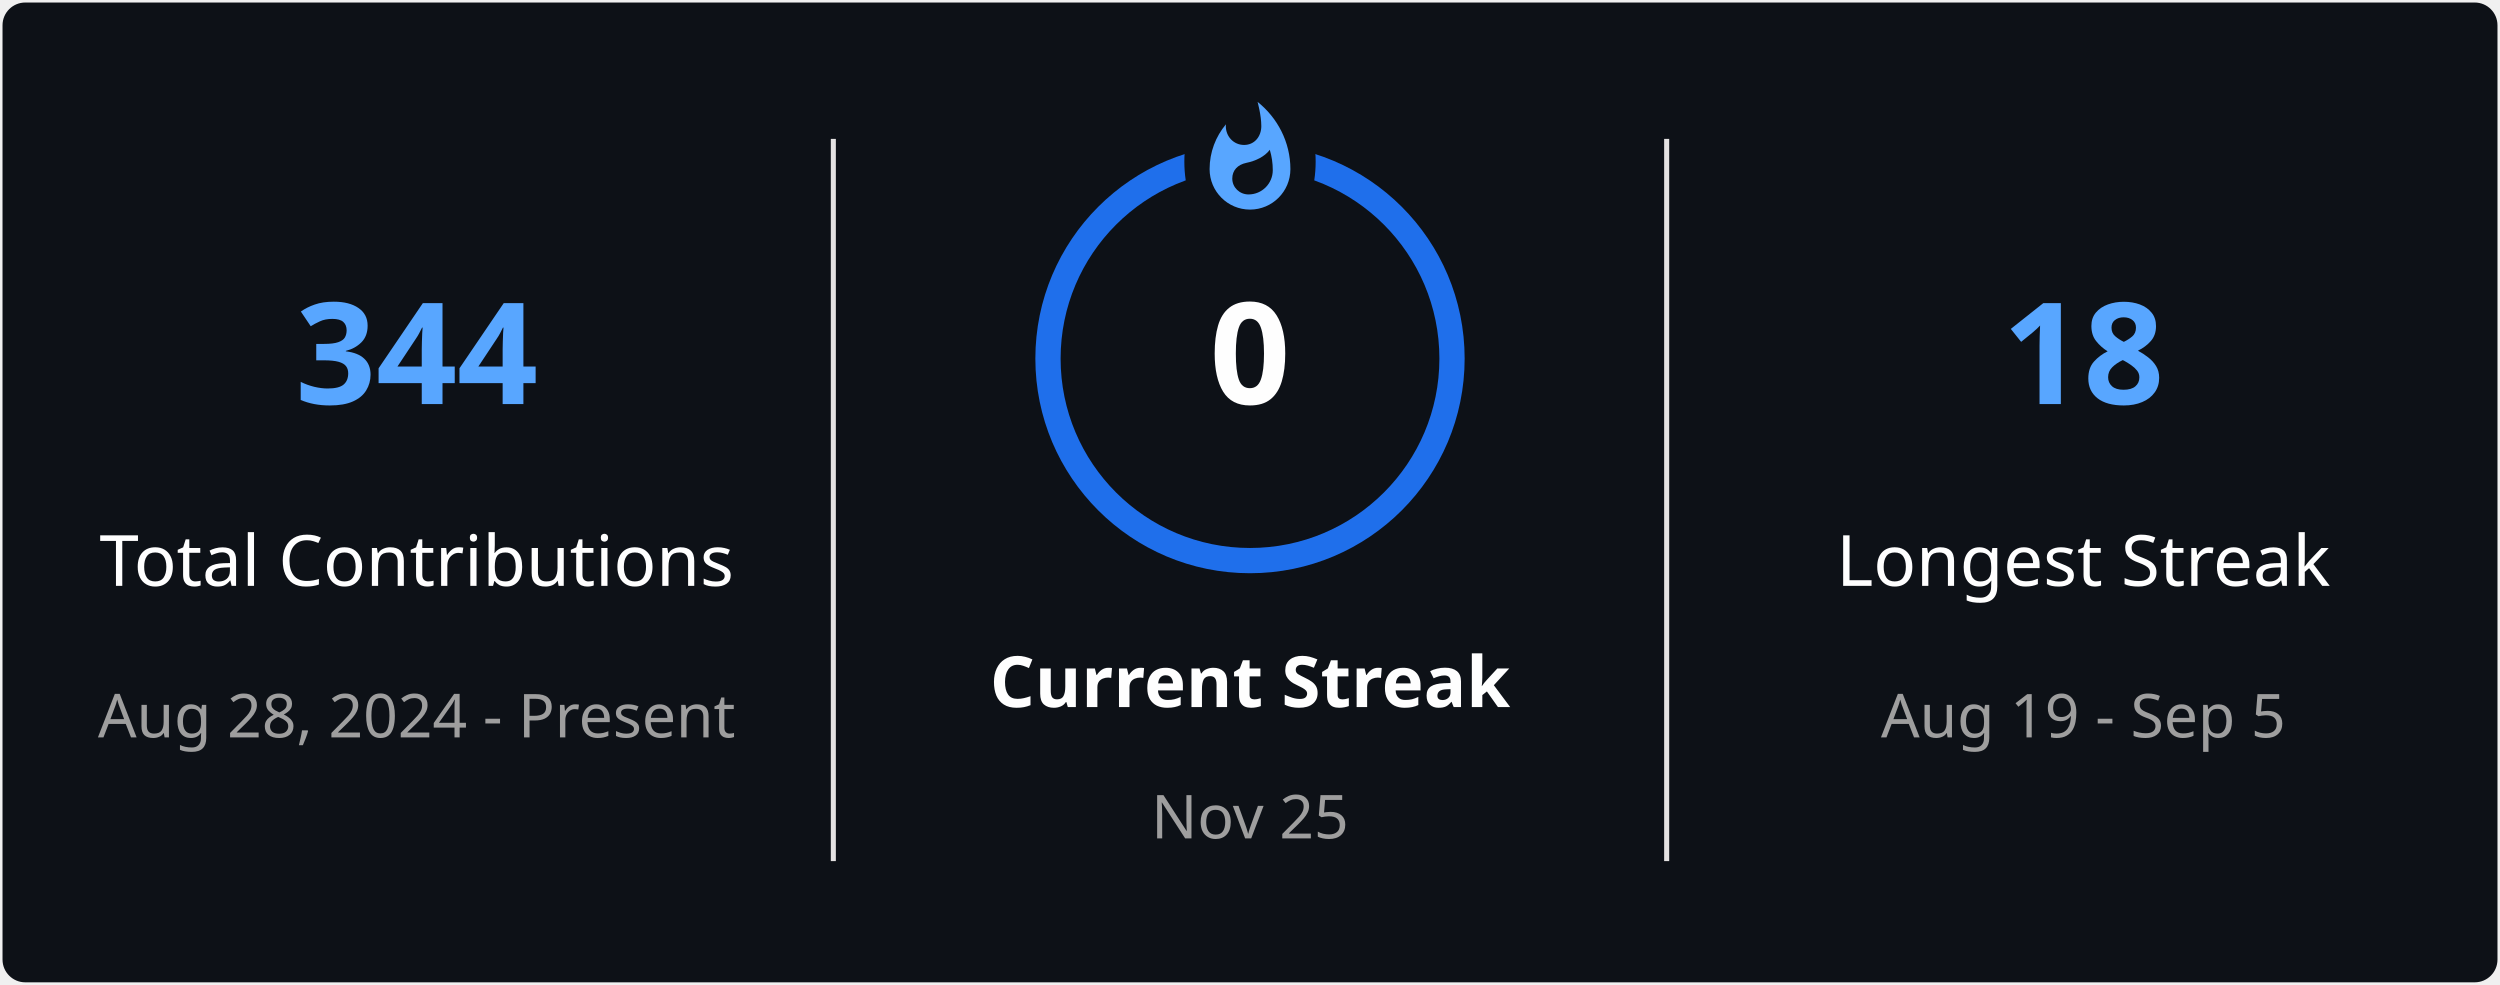
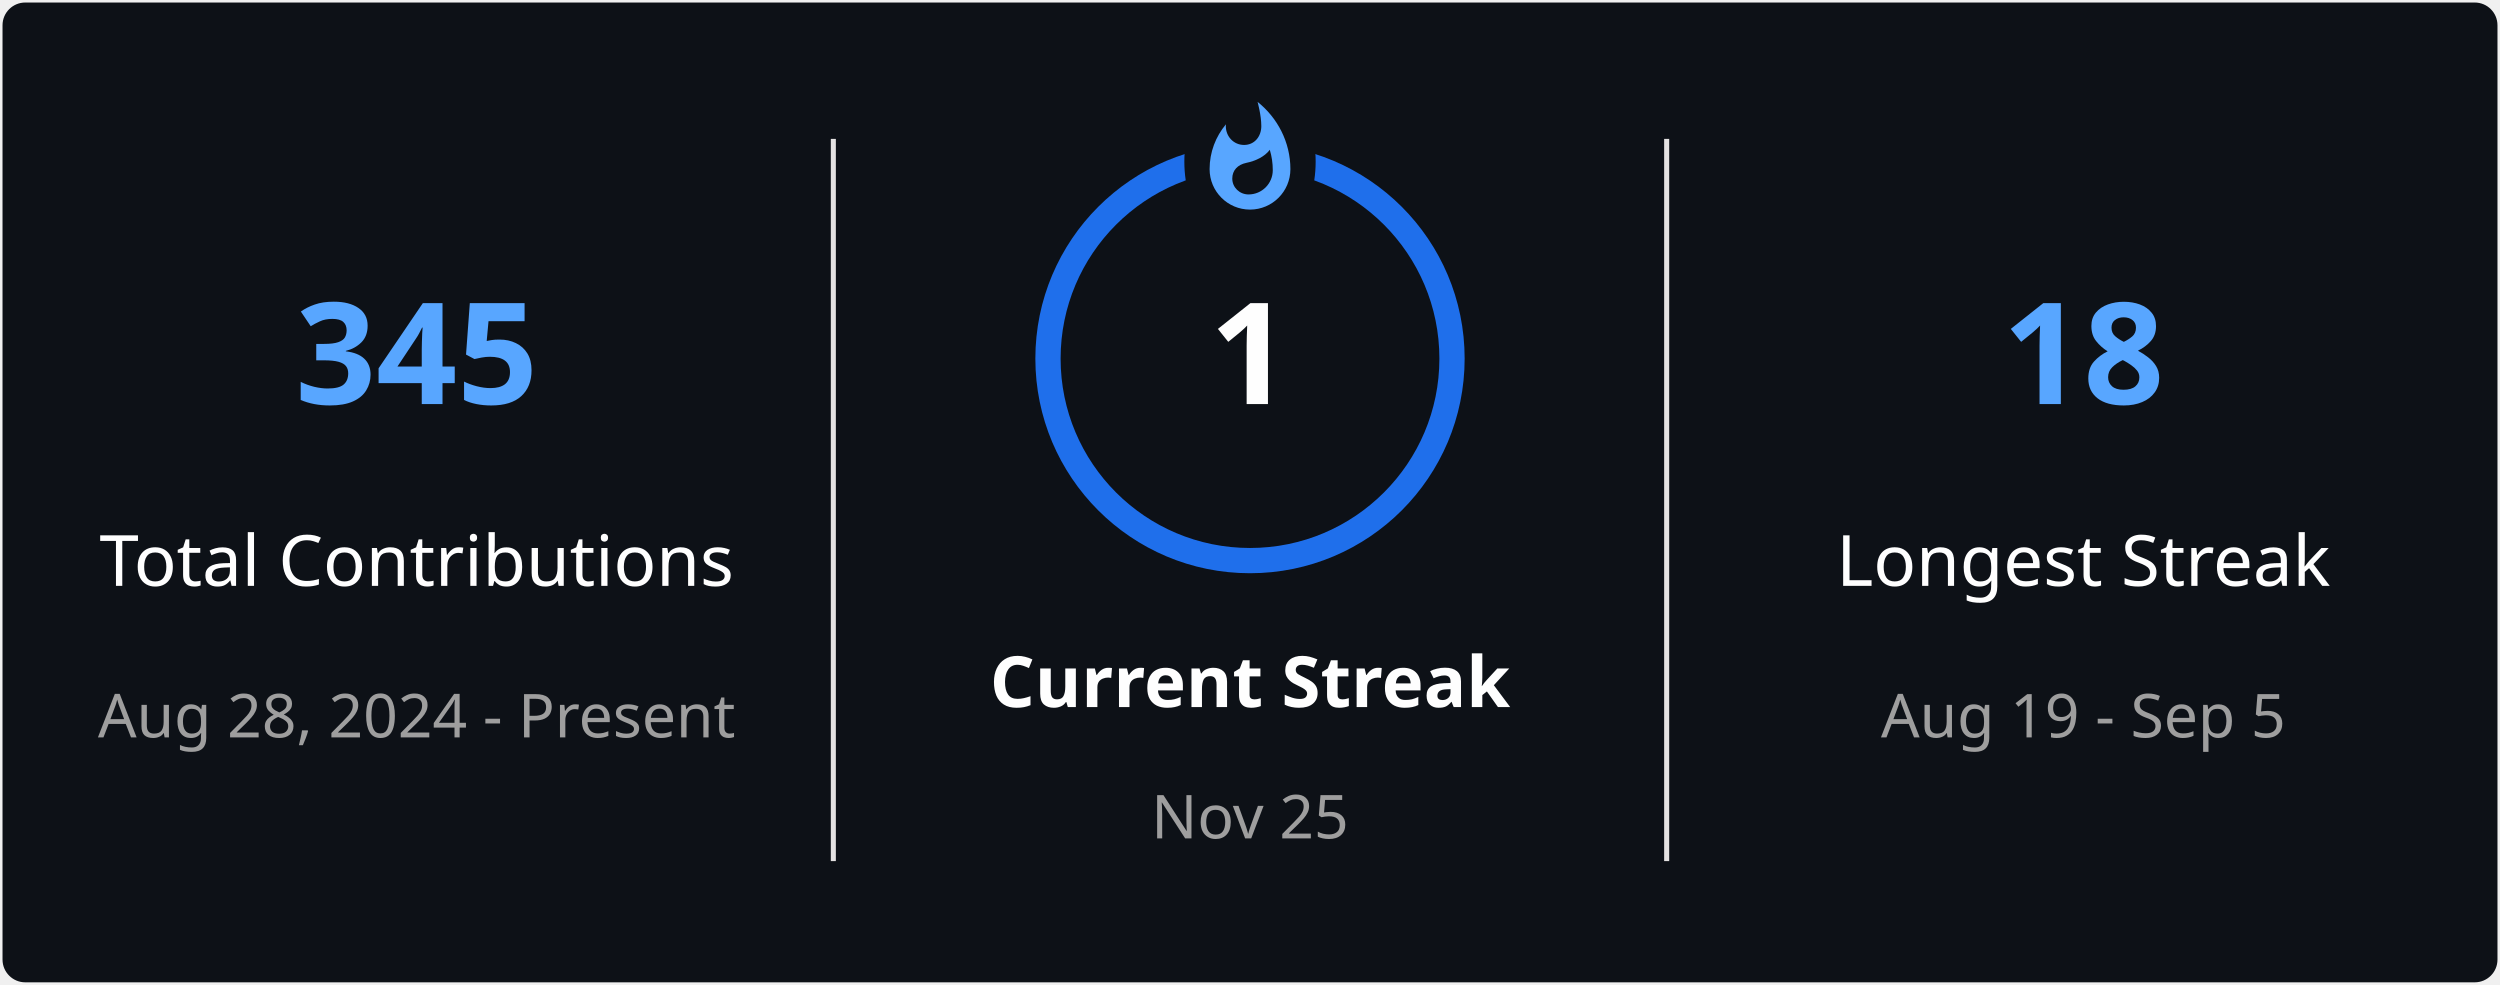
<svg xmlns="http://www.w3.org/2000/svg" style="isolation: isolate" viewBox="0 0 495 195" width="495px" height="195px" direction="ltr">
  <defs>
    <clipPath id="outer_rectangle">
      <rect width="495" height="195" rx="4.5" />
    </clipPath>
    <mask id="mask_out_ring_behind_fire">
      <rect width="495" height="195" fill="white" />
      <ellipse id="mask-ellipse" cx="247.5" cy="32" rx="13" ry="18" fill="black" />
    </mask>
  </defs>
  <g clip-path="url(#outer_rectangle)">
    <g style="isolation: isolate">
      <rect stroke="#000000" stroke-opacity="0" fill="#0D1117" rx="4.5" x="0.5" y="0.5" width="494" height="194" />
    </g>
    <g style="isolation: isolate">
      <line x1="165" y1="28" x2="165" y2="170" vector-effect="non-scaling-stroke" stroke-width="1" stroke="#E4E2E2" stroke-linejoin="miter" stroke-linecap="square" stroke-miterlimit="3" />
      <line x1="330" y1="28" x2="330" y2="170" vector-effect="non-scaling-stroke" stroke-width="1" stroke="#E4E2E2" stroke-linejoin="miter" stroke-linecap="square" stroke-miterlimit="3" />
    </g>
    <g style="isolation: isolate">
      <g transform="translate(82.5, 48)">
        <text x="0" y="32" stroke-width="0" text-anchor="middle" fill="#58A6FF" stroke="none" font-family="&quot;Segoe UI&quot;, Ubuntu, sans-serif" font-weight="700" font-size="28px" font-style="normal" style="opacity: 1; opacity: 1;">
-                         344
+                         345
                    </text>
      </g>
      <g transform="translate(82.5, 84)">
        <text x="0" y="32" stroke-width="0" text-anchor="middle" fill="#FEFEFE" stroke="none" font-family="&quot;Segoe UI&quot;, Ubuntu, sans-serif" font-weight="400" font-size="14px" font-style="normal" style="opacity: 1; opacity: 1;">
                        Total Contributions
                    </text>
      </g>
      <g transform="translate(82.5, 114)">
        <text x="0" y="32" stroke-width="0" text-anchor="middle" fill="#9E9E9E" stroke="none" font-family="&quot;Segoe UI&quot;, Ubuntu, sans-serif" font-weight="400" font-size="12px" font-style="normal" style="opacity: 1; opacity: 1;">
                        Aug 28, 2024 - Present
                    </text>
      </g>
    </g>
    <g style="isolation: isolate">
      <g transform="translate(247.5, 108)">
        <text x="0" y="32" stroke-width="0" text-anchor="middle" fill="#FEFEFE" stroke="none" font-family="&quot;Segoe UI&quot;, Ubuntu, sans-serif" font-weight="700" font-size="14px" font-style="normal" style="opacity: 1; opacity: 1;">
                        Current Streak
                    </text>
      </g>
      <g transform="translate(247.5, 145)">
        <text x="0" y="21" stroke-width="0" text-anchor="middle" fill="#9E9E9E" stroke="none" font-family="&quot;Segoe UI&quot;, Ubuntu, sans-serif" font-weight="400" font-size="12px" font-style="normal" style="opacity: 1; opacity: 1;">
                        Nov 25
                    </text>
      </g>
      <g mask="url(#mask_out_ring_behind_fire)">
        <circle cx="247.5" cy="71" r="40" fill="none" stroke="#1F6FEB" stroke-width="5" style="opacity: 1; opacity: 1;" />
      </g>
      <g transform="translate(247.5, 19.5)" stroke-opacity="0" style="opacity: 1; opacity: 1;">
        <path d="M -12 -0.5 L 15 -0.5 L 15 23.5 L -12 23.5 L -12 -0.5 Z" fill="none" />
        <path d="M 1.5 0.67 C 1.5 0.67 2.24 3.32 2.24 5.47 C 2.24 7.53 0.89 9.2 -1.17 9.2 C -3.23 9.2 -4.79 7.53 -4.79 5.47 L -4.76 5.11 C -6.78 7.51 -8 10.62 -8 13.99 C -8 18.41 -4.42 22 0 22 C 4.42 22 8 18.41 8 13.99 C 8 8.6 5.41 3.79 1.5 0.67 Z M -0.29 19 C -2.07 19 -3.51 17.6 -3.51 15.86 C -3.51 14.24 -2.46 13.1 -0.7 12.74 C 1.07 12.38 2.9 11.53 3.92 10.16 C 4.31 11.45 4.51 12.81 4.51 14.2 C 4.51 16.85 2.36 19 -0.29 19 Z" fill="#58A6FF" stroke-opacity="0" />
      </g>
      <g transform="translate(247.5, 48)">
        <text x="0" y="32" stroke-width="0" text-anchor="middle" fill="#FEFEFE" stroke="none" font-family="&quot;Segoe UI&quot;, Ubuntu, sans-serif" font-weight="700" font-size="28px" font-style="normal" style="font-size: 28px;">
-                         0
+                         1
                    </text>
      </g>
    </g>
    <g style="isolation: isolate">
      <g transform="translate(412.5, 48)">
        <text x="0" y="32" stroke-width="0" text-anchor="middle" fill="#58A6FF" stroke="none" font-family="&quot;Segoe UI&quot;, Ubuntu, sans-serif" font-weight="700" font-size="28px" font-style="normal" style="opacity: 1; opacity: 1;">
                        18
                    </text>
      </g>
      <g transform="translate(412.5, 84)">
        <text x="0" y="32" stroke-width="0" text-anchor="middle" fill="#FEFEFE" stroke="none" font-family="&quot;Segoe UI&quot;, Ubuntu, sans-serif" font-weight="400" font-size="14px" font-style="normal" style="opacity: 1; opacity: 1;">
                        Longest Streak
                    </text>
      </g>
      <g transform="translate(412.5, 114)">
        <text x="0" y="32" stroke-width="0" text-anchor="middle" fill="#9E9E9E" stroke="none" font-family="&quot;Segoe UI&quot;, Ubuntu, sans-serif" font-weight="400" font-size="12px" font-style="normal" style="opacity: 1; opacity: 1;">
                        Aug 19 - Sep 5
                    </text>
      </g>
    </g>
  </g>
</svg>
